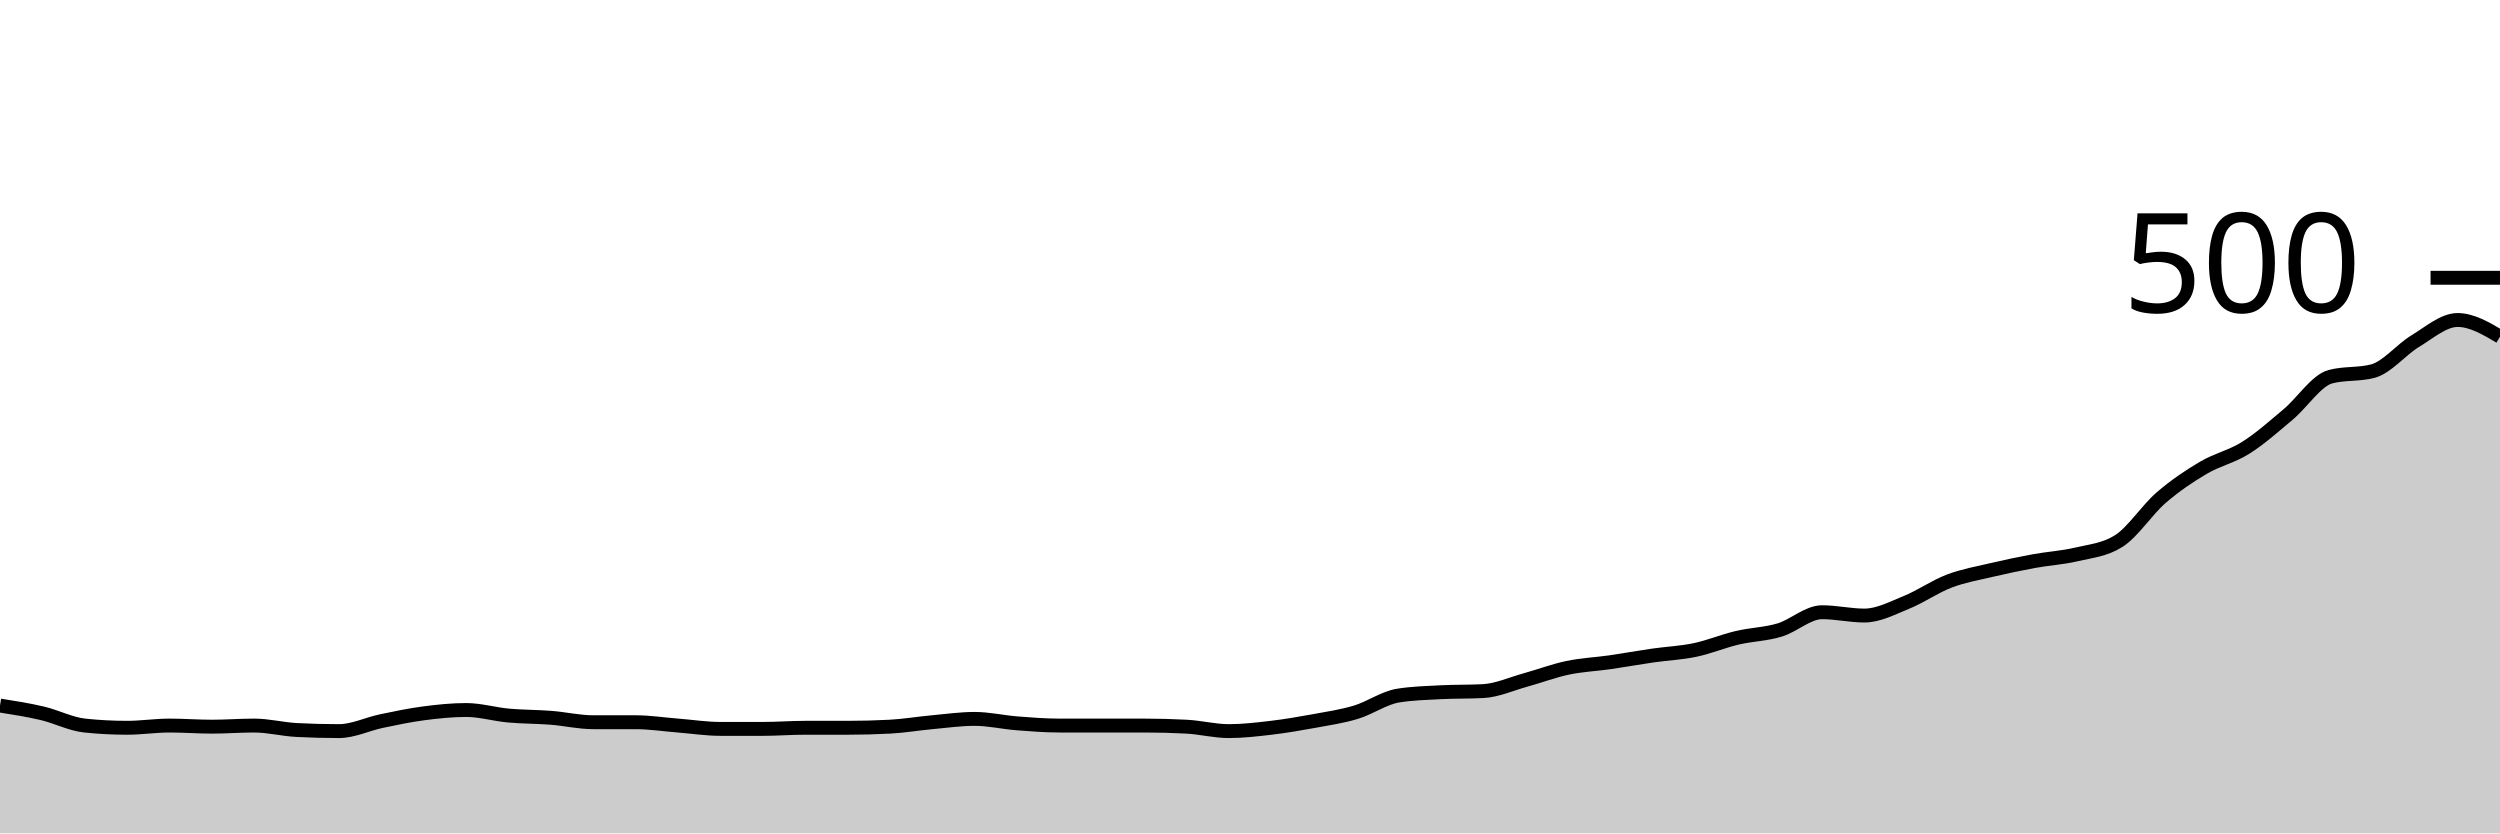
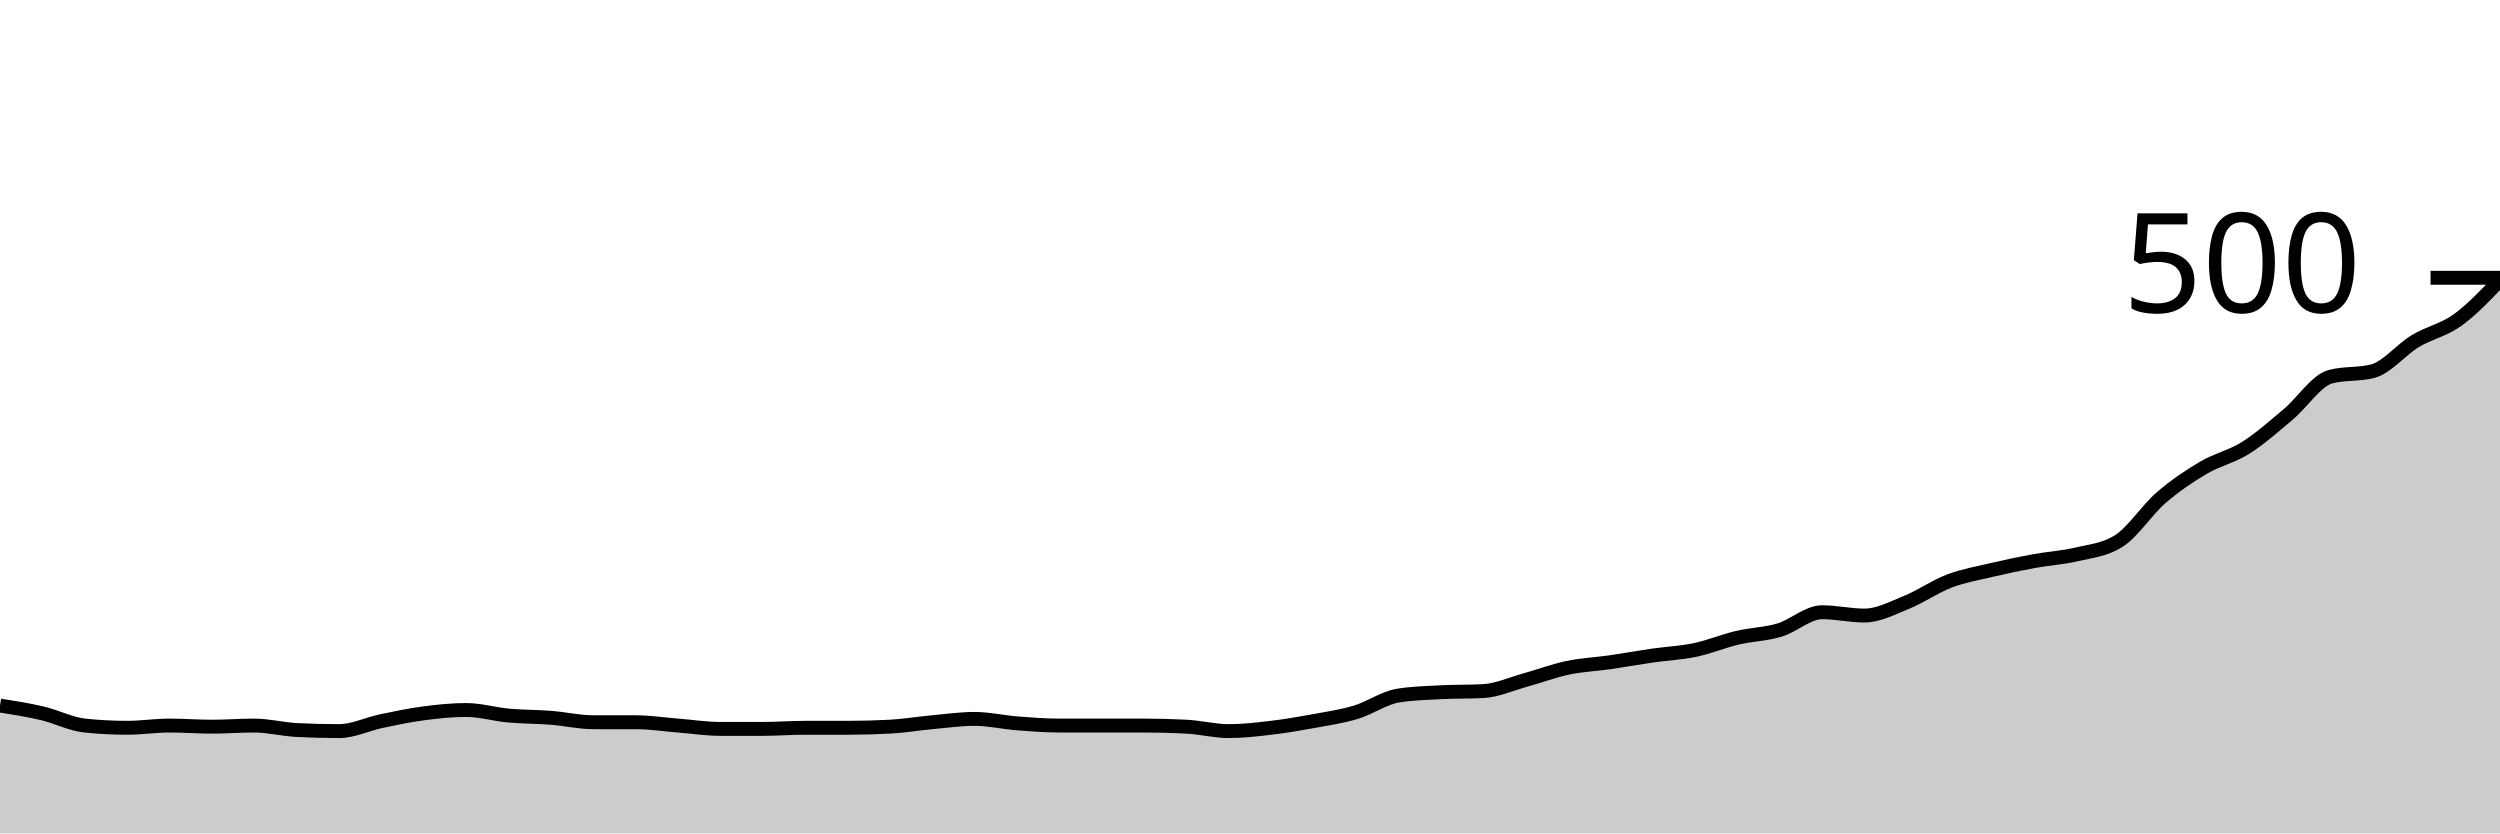
<svg xmlns="http://www.w3.org/2000/svg" viewBox="0 0 180 60">
  <g transform="translate(0,20)">
-     <path class="area" fill="rgba(0, 0, 0, 0.2)" d="M0,30.8C1.017,30.96,2.034,31.12,3.051,31.36C4.068,31.6,5.085,32.133,6.102,32.24C7.119,32.347,8.136,32.4,9.153,32.4C10.169,32.4,11.186,32.24,12.203,32.24C13.22,32.24,14.237,32.32,15.254,32.32C16.271,32.32,17.288,32.24,18.305,32.24C19.322,32.24,20.339,32.507,21.356,32.56C22.373,32.613,23.39,32.64,24.407,32.64C25.424,32.64,26.441,32.133,27.458,31.92C28.475,31.707,29.492,31.493,30.508,31.36C31.525,31.227,32.542,31.12,33.559,31.12C34.576,31.12,35.593,31.427,36.61,31.52C37.627,31.613,38.644,31.6,39.661,31.68C40.678,31.76,41.695,32,42.712,32C43.729,32,44.746,32,45.763,32C46.78,32,47.797,32.16,48.814,32.24C49.831,32.32,50.847,32.48,51.864,32.48C52.881,32.48,53.898,32.48,54.915,32.48C55.932,32.48,56.949,32.4,57.966,32.4C58.983,32.4,60,32.4,61.017,32.4C62.034,32.4,63.051,32.373,64.068,32.32C65.085,32.267,66.102,32.093,67.119,32C68.136,31.907,69.153,31.76,70.169,31.76C71.186,31.76,72.203,32,73.22,32.08C74.237,32.16,75.254,32.24,76.271,32.24C77.288,32.24,78.305,32.24,79.322,32.24C80.339,32.24,81.356,32.24,82.373,32.24C83.39,32.24,84.407,32.267,85.424,32.32C86.441,32.373,87.458,32.64,88.475,32.64C89.492,32.64,90.508,32.52,91.525,32.4C92.542,32.28,93.559,32.107,94.576,31.92C95.593,31.733,96.61,31.587,97.627,31.28C98.644,30.973,99.661,30.24,100.678,30.08C101.695,29.92,102.712,29.893,103.729,29.84C104.746,29.787,105.763,29.813,106.78,29.76C107.797,29.707,108.814,29.24,109.831,28.96C110.847,28.68,111.864,28.293,112.881,28.08C113.898,27.867,114.915,27.827,115.932,27.68C116.949,27.533,117.966,27.347,118.983,27.2C120,27.053,121.017,27.013,122.034,26.8C123.051,26.587,124.068,26.16,125.085,25.92C126.102,25.68,127.119,25.667,128.136,25.36C129.153,25.053,130.169,24.08,131.186,24.08C132.203,24.08,133.22,24.32,134.237,24.32C135.254,24.32,136.271,23.773,137.288,23.36C138.305,22.947,139.322,22.227,140.339,21.84C141.356,21.453,142.373,21.28,143.39,21.04C144.407,20.8,145.424,20.587,146.441,20.4C147.458,20.213,148.475,20.16,149.492,19.92C150.508,19.68,151.525,19.6,152.542,18.96C153.559,18.32,154.576,16.72,155.593,15.84C156.61,14.96,157.627,14.28,158.644,13.68C159.661,13.08,160.678,12.88,161.695,12.24C162.712,11.6,163.729,10.693,164.746,9.84C165.763,8.987,166.78,7.387,167.797,7.12C168.814,6.853,169.831,6.987,170.847,6.72C171.864,6.453,172.881,5.173,173.898,4.56C174.915,3.947,175.932,3.04,176.949,3.04C177.966,3.04,178.983,3.64,180,4.24L180,40C178.983,40,177.966,40,176.949,40C175.932,40,174.915,40,173.898,40C172.881,40,171.864,40,170.847,40C169.831,40,168.814,40,167.797,40C166.78,40,165.763,40,164.746,40C163.729,40,162.712,40,161.695,40C160.678,40,159.661,40,158.644,40C157.627,40,156.61,40,155.593,40C154.576,40,153.559,40,152.542,40C151.525,40,150.508,40,149.492,40C148.475,40,147.458,40,146.441,40C145.424,40,144.407,40,143.39,40C142.373,40,141.356,40,140.339,40C139.322,40,138.305,40,137.288,40C136.271,40,135.254,40,134.237,40C133.22,40,132.203,40,131.186,40C130.169,40,129.153,40,128.136,40C127.119,40,126.102,40,125.085,40C124.068,40,123.051,40,122.034,40C121.017,40,120,40,118.983,40C117.966,40,116.949,40,115.932,40C114.915,40,113.898,40,112.881,40C111.864,40,110.847,40,109.831,40C108.814,40,107.797,40,106.78,40C105.763,40,104.746,40,103.729,40C102.712,40,101.695,40,100.678,40C99.661,40,98.644,40,97.627,40C96.61,40,95.593,40,94.576,40C93.559,40,92.542,40,91.525,40C90.508,40,89.492,40,88.475,40C87.458,40,86.441,40,85.424,40C84.407,40,83.39,40,82.373,40C81.356,40,80.339,40,79.322,40C78.305,40,77.288,40,76.271,40C75.254,40,74.237,40,73.22,40C72.203,40,71.186,40,70.169,40C69.153,40,68.136,40,67.119,40C66.102,40,65.085,40,64.068,40C63.051,40,62.034,40,61.017,40C60,40,58.983,40,57.966,40C56.949,40,55.932,40,54.915,40C53.898,40,52.881,40,51.864,40C50.847,40,49.831,40,48.814,40C47.797,40,46.78,40,45.763,40C44.746,40,43.729,40,42.712,40C41.695,40,40.678,40,39.661,40C38.644,40,37.627,40,36.61,40C35.593,40,34.576,40,33.559,40C32.542,40,31.525,40,30.508,40C29.492,40,28.475,40,27.458,40C26.441,40,25.424,40,24.407,40C23.39,40,22.373,40,21.356,40C20.339,40,19.322,40,18.305,40C17.288,40,16.271,40,15.254,40C14.237,40,13.22,40,12.203,40C11.186,40,10.169,40,9.153,40C8.136,40,7.119,40,6.102,40C5.085,40,4.068,40,3.051,40C2.034,40,1.017,40,0,40Z" />
-     <path class="line" stroke="black" fill="none" d="M0,30.8C1.017,30.96,2.034,31.12,3.051,31.36C4.068,31.6,5.085,32.133,6.102,32.24C7.119,32.347,8.136,32.4,9.153,32.4C10.169,32.4,11.186,32.24,12.203,32.24C13.22,32.24,14.237,32.32,15.254,32.32C16.271,32.32,17.288,32.24,18.305,32.24C19.322,32.24,20.339,32.507,21.356,32.56C22.373,32.613,23.39,32.64,24.407,32.64C25.424,32.64,26.441,32.133,27.458,31.92C28.475,31.707,29.492,31.493,30.508,31.36C31.525,31.227,32.542,31.12,33.559,31.12C34.576,31.12,35.593,31.427,36.61,31.52C37.627,31.613,38.644,31.6,39.661,31.68C40.678,31.76,41.695,32,42.712,32C43.729,32,44.746,32,45.763,32C46.78,32,47.797,32.16,48.814,32.24C49.831,32.32,50.847,32.48,51.864,32.48C52.881,32.48,53.898,32.48,54.915,32.48C55.932,32.48,56.949,32.4,57.966,32.4C58.983,32.4,60,32.4,61.017,32.4C62.034,32.4,63.051,32.373,64.068,32.32C65.085,32.267,66.102,32.093,67.119,32C68.136,31.907,69.153,31.76,70.169,31.76C71.186,31.76,72.203,32,73.22,32.08C74.237,32.16,75.254,32.24,76.271,32.24C77.288,32.24,78.305,32.24,79.322,32.24C80.339,32.24,81.356,32.24,82.373,32.24C83.39,32.24,84.407,32.267,85.424,32.32C86.441,32.373,87.458,32.64,88.475,32.64C89.492,32.64,90.508,32.52,91.525,32.4C92.542,32.28,93.559,32.107,94.576,31.92C95.593,31.733,96.61,31.587,97.627,31.28C98.644,30.973,99.661,30.24,100.678,30.08C101.695,29.92,102.712,29.893,103.729,29.84C104.746,29.787,105.763,29.813,106.78,29.76C107.797,29.707,108.814,29.24,109.831,28.96C110.847,28.68,111.864,28.293,112.881,28.08C113.898,27.867,114.915,27.827,115.932,27.68C116.949,27.533,117.966,27.347,118.983,27.2C120,27.053,121.017,27.013,122.034,26.8C123.051,26.587,124.068,26.16,125.085,25.92C126.102,25.68,127.119,25.667,128.136,25.36C129.153,25.053,130.169,24.08,131.186,24.08C132.203,24.08,133.22,24.32,134.237,24.32C135.254,24.32,136.271,23.773,137.288,23.36C138.305,22.947,139.322,22.227,140.339,21.84C141.356,21.453,142.373,21.28,143.39,21.04C144.407,20.8,145.424,20.587,146.441,20.4C147.458,20.213,148.475,20.16,149.492,19.92C150.508,19.68,151.525,19.6,152.542,18.96C153.559,18.32,154.576,16.72,155.593,15.84C156.61,14.96,157.627,14.28,158.644,13.68C159.661,13.08,160.678,12.88,161.695,12.24C162.712,11.6,163.729,10.693,164.746,9.84C165.763,8.987,166.78,7.387,167.797,7.12C168.814,6.853,169.831,6.987,170.847,6.72C171.864,6.453,172.881,5.173,173.898,4.56C174.915,3.947,175.932,3.04,176.949,3.04C177.966,3.04,178.983,3.64,180,4.24" />
+     <path class="area" fill="rgba(0, 0, 0, 0.2)" d="M0,30.8C1.017,30.96,2.034,31.12,3.051,31.36C4.068,31.6,5.085,32.133,6.102,32.24C7.119,32.347,8.136,32.4,9.153,32.4C10.169,32.4,11.186,32.24,12.203,32.24C13.22,32.24,14.237,32.32,15.254,32.32C16.271,32.32,17.288,32.24,18.305,32.24C19.322,32.24,20.339,32.507,21.356,32.56C22.373,32.613,23.39,32.64,24.407,32.64C25.424,32.64,26.441,32.133,27.458,31.92C28.475,31.707,29.492,31.493,30.508,31.36C31.525,31.227,32.542,31.12,33.559,31.12C34.576,31.12,35.593,31.427,36.61,31.52C37.627,31.613,38.644,31.6,39.661,31.68C40.678,31.76,41.695,32,42.712,32C43.729,32,44.746,32,45.763,32C46.78,32,47.797,32.16,48.814,32.24C49.831,32.32,50.847,32.48,51.864,32.48C52.881,32.48,53.898,32.48,54.915,32.48C55.932,32.48,56.949,32.4,57.966,32.4C58.983,32.4,60,32.4,61.017,32.4C62.034,32.4,63.051,32.373,64.068,32.32C65.085,32.267,66.102,32.093,67.119,32C68.136,31.907,69.153,31.76,70.169,31.76C71.186,31.76,72.203,32,73.22,32.08C74.237,32.16,75.254,32.24,76.271,32.24C77.288,32.24,78.305,32.24,79.322,32.24C80.339,32.24,81.356,32.24,82.373,32.24C83.39,32.24,84.407,32.267,85.424,32.32C86.441,32.373,87.458,32.64,88.475,32.64C89.492,32.64,90.508,32.52,91.525,32.4C92.542,32.28,93.559,32.107,94.576,31.92C95.593,31.733,96.61,31.587,97.627,31.28C98.644,30.973,99.661,30.24,100.678,30.08C101.695,29.92,102.712,29.893,103.729,29.84C104.746,29.787,105.763,29.813,106.78,29.76C107.797,29.707,108.814,29.24,109.831,28.96C110.847,28.68,111.864,28.293,112.881,28.08C113.898,27.867,114.915,27.827,115.932,27.68C116.949,27.533,117.966,27.347,118.983,27.2C120,27.053,121.017,27.013,122.034,26.8C123.051,26.587,124.068,26.16,125.085,25.92C126.102,25.68,127.119,25.667,128.136,25.36C129.153,25.053,130.169,24.08,131.186,24.08C132.203,24.08,133.22,24.32,134.237,24.32C135.254,24.32,136.271,23.773,137.288,23.36C138.305,22.947,139.322,22.227,140.339,21.84C141.356,21.453,142.373,21.28,143.39,21.04C144.407,20.8,145.424,20.587,146.441,20.4C147.458,20.213,148.475,20.16,149.492,19.92C150.508,19.68,151.525,19.6,152.542,18.96C153.559,18.32,154.576,16.72,155.593,15.84C156.61,14.96,157.627,14.28,158.644,13.68C159.661,13.08,160.678,12.88,161.695,12.24C162.712,11.6,163.729,10.693,164.746,9.84C165.763,8.987,166.78,7.387,167.797,7.12C168.814,6.853,169.831,6.987,170.847,6.72C171.864,6.453,172.881,5.173,173.898,4.56C174.915,3.947,175.932,3.773,176.949,3.04C177.966,2.307,178.983,1.233,180,0.16L180,40C178.983,40,177.966,40,176.949,40C175.932,40,174.915,40,173.898,40C172.881,40,171.864,40,170.847,40C169.831,40,168.814,40,167.797,40C166.78,40,165.763,40,164.746,40C163.729,40,162.712,40,161.695,40C160.678,40,159.661,40,158.644,40C157.627,40,156.61,40,155.593,40C154.576,40,153.559,40,152.542,40C151.525,40,150.508,40,149.492,40C148.475,40,147.458,40,146.441,40C145.424,40,144.407,40,143.39,40C142.373,40,141.356,40,140.339,40C139.322,40,138.305,40,137.288,40C136.271,40,135.254,40,134.237,40C133.22,40,132.203,40,131.186,40C130.169,40,129.153,40,128.136,40C127.119,40,126.102,40,125.085,40C124.068,40,123.051,40,122.034,40C121.017,40,120,40,118.983,40C117.966,40,116.949,40,115.932,40C114.915,40,113.898,40,112.881,40C111.864,40,110.847,40,109.831,40C108.814,40,107.797,40,106.78,40C105.763,40,104.746,40,103.729,40C102.712,40,101.695,40,100.678,40C99.661,40,98.644,40,97.627,40C96.61,40,95.593,40,94.576,40C93.559,40,92.542,40,91.525,40C90.508,40,89.492,40,88.475,40C87.458,40,86.441,40,85.424,40C84.407,40,83.39,40,82.373,40C81.356,40,80.339,40,79.322,40C78.305,40,77.288,40,76.271,40C75.254,40,74.237,40,73.22,40C72.203,40,71.186,40,70.169,40C69.153,40,68.136,40,67.119,40C66.102,40,65.085,40,64.068,40C63.051,40,62.034,40,61.017,40C60,40,58.983,40,57.966,40C56.949,40,55.932,40,54.915,40C53.898,40,52.881,40,51.864,40C50.847,40,49.831,40,48.814,40C47.797,40,46.78,40,45.763,40C44.746,40,43.729,40,42.712,40C41.695,40,40.678,40,39.661,40C38.644,40,37.627,40,36.61,40C35.593,40,34.576,40,33.559,40C32.542,40,31.525,40,30.508,40C29.492,40,28.475,40,27.458,40C26.441,40,25.424,40,24.407,40C23.39,40,22.373,40,21.356,40C20.339,40,19.322,40,18.305,40C17.288,40,16.271,40,15.254,40C14.237,40,13.22,40,12.203,40C11.186,40,10.169,40,9.153,40C8.136,40,7.119,40,6.102,40C5.085,40,4.068,40,3.051,40C2.034,40,1.017,40,0,40Z" />
+     <path class="line" stroke="black" fill="none" d="M0,30.8C1.017,30.96,2.034,31.12,3.051,31.36C4.068,31.6,5.085,32.133,6.102,32.24C7.119,32.347,8.136,32.4,9.153,32.4C10.169,32.4,11.186,32.24,12.203,32.24C13.22,32.24,14.237,32.32,15.254,32.32C16.271,32.32,17.288,32.24,18.305,32.24C19.322,32.24,20.339,32.507,21.356,32.56C22.373,32.613,23.39,32.64,24.407,32.64C25.424,32.64,26.441,32.133,27.458,31.92C28.475,31.707,29.492,31.493,30.508,31.36C31.525,31.227,32.542,31.12,33.559,31.12C34.576,31.12,35.593,31.427,36.61,31.52C37.627,31.613,38.644,31.6,39.661,31.68C40.678,31.76,41.695,32,42.712,32C43.729,32,44.746,32,45.763,32C46.78,32,47.797,32.16,48.814,32.24C49.831,32.32,50.847,32.48,51.864,32.48C52.881,32.48,53.898,32.48,54.915,32.48C55.932,32.48,56.949,32.4,57.966,32.4C58.983,32.4,60,32.4,61.017,32.4C62.034,32.4,63.051,32.373,64.068,32.32C65.085,32.267,66.102,32.093,67.119,32C68.136,31.907,69.153,31.76,70.169,31.76C71.186,31.76,72.203,32,73.22,32.08C74.237,32.16,75.254,32.24,76.271,32.24C77.288,32.24,78.305,32.24,79.322,32.24C80.339,32.24,81.356,32.24,82.373,32.24C83.39,32.24,84.407,32.267,85.424,32.32C86.441,32.373,87.458,32.64,88.475,32.64C89.492,32.64,90.508,32.52,91.525,32.4C92.542,32.28,93.559,32.107,94.576,31.92C95.593,31.733,96.61,31.587,97.627,31.28C98.644,30.973,99.661,30.24,100.678,30.08C101.695,29.92,102.712,29.893,103.729,29.84C104.746,29.787,105.763,29.813,106.78,29.76C107.797,29.707,108.814,29.24,109.831,28.96C110.847,28.68,111.864,28.293,112.881,28.08C113.898,27.867,114.915,27.827,115.932,27.68C116.949,27.533,117.966,27.347,118.983,27.2C120,27.053,121.017,27.013,122.034,26.8C123.051,26.587,124.068,26.16,125.085,25.92C126.102,25.68,127.119,25.667,128.136,25.36C129.153,25.053,130.169,24.08,131.186,24.08C132.203,24.08,133.22,24.32,134.237,24.32C135.254,24.32,136.271,23.773,137.288,23.36C138.305,22.947,139.322,22.227,140.339,21.84C141.356,21.453,142.373,21.28,143.39,21.04C144.407,20.8,145.424,20.587,146.441,20.4C147.458,20.213,148.475,20.16,149.492,19.92C150.508,19.68,151.525,19.6,152.542,18.96C153.559,18.32,154.576,16.72,155.593,15.84C156.61,14.96,157.627,14.28,158.644,13.68C159.661,13.08,160.678,12.88,161.695,12.24C162.712,11.6,163.729,10.693,164.746,9.84C165.763,8.987,166.78,7.387,167.797,7.12C168.814,6.853,169.831,6.987,170.847,6.72C171.864,6.453,172.881,5.173,173.898,4.56C174.915,3.947,175.932,3.773,176.949,3.04C177.966,2.307,178.983,1.233,180,0.16" />
    <path class="axis-ceiling" stroke-width="1" stroke="black" fill="none" d="M175,0L180,0" />
    <text class="axis-ceiling-label" font-family="sans-serif" text-anchor="end" font-size="10px" x="170" y="2.5">500</text>
  </g>
</svg>
